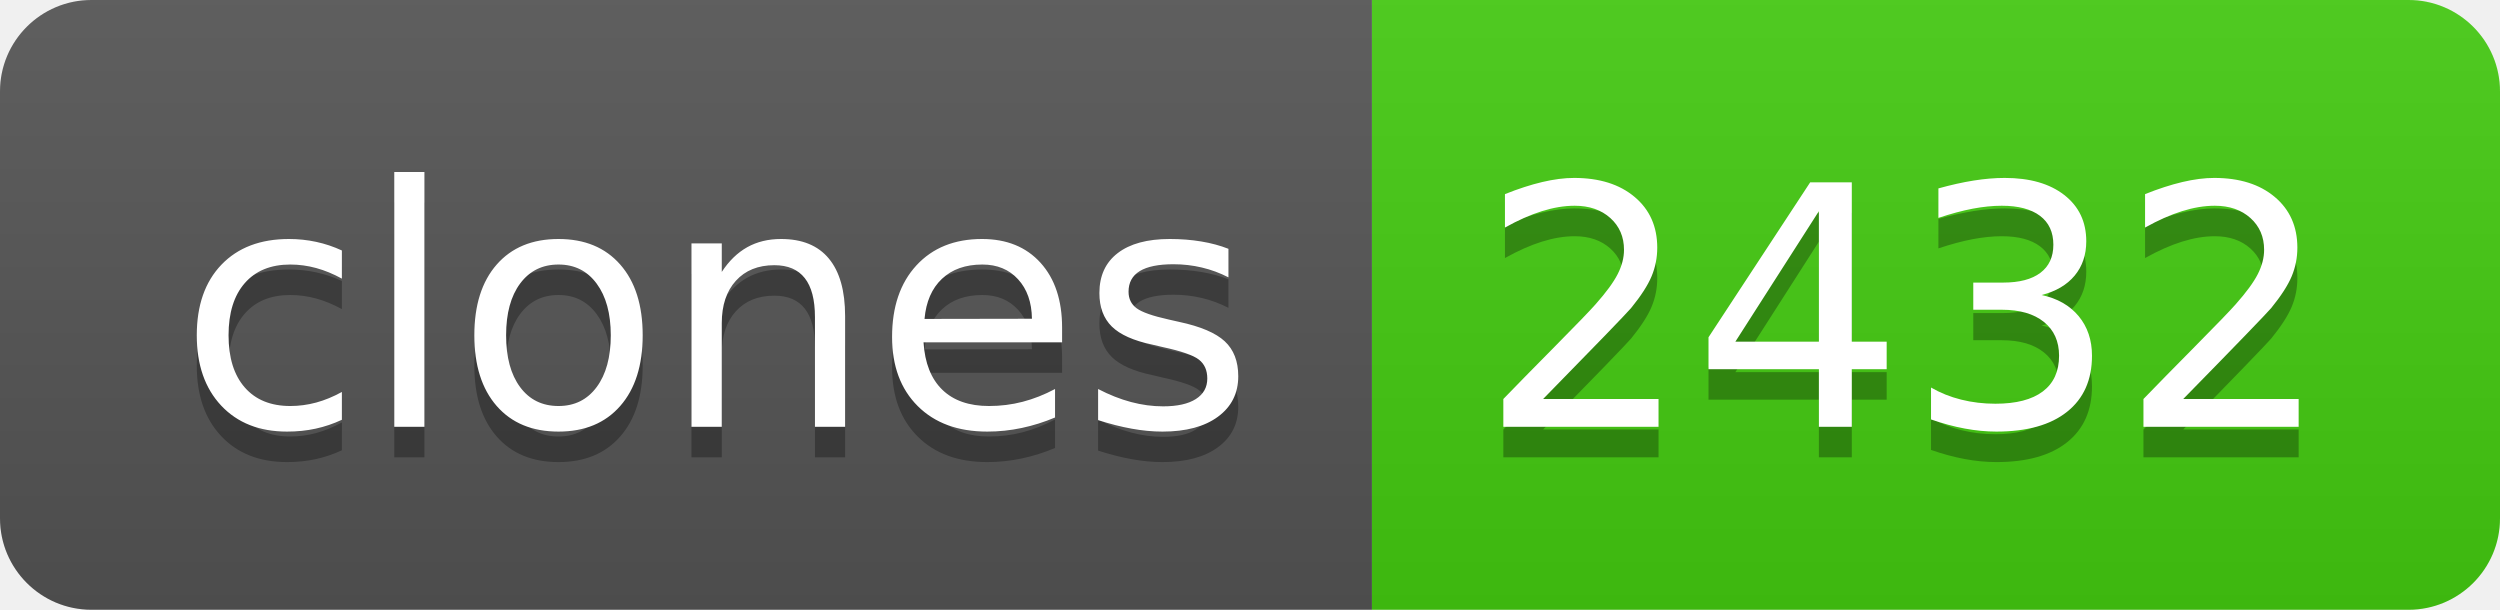
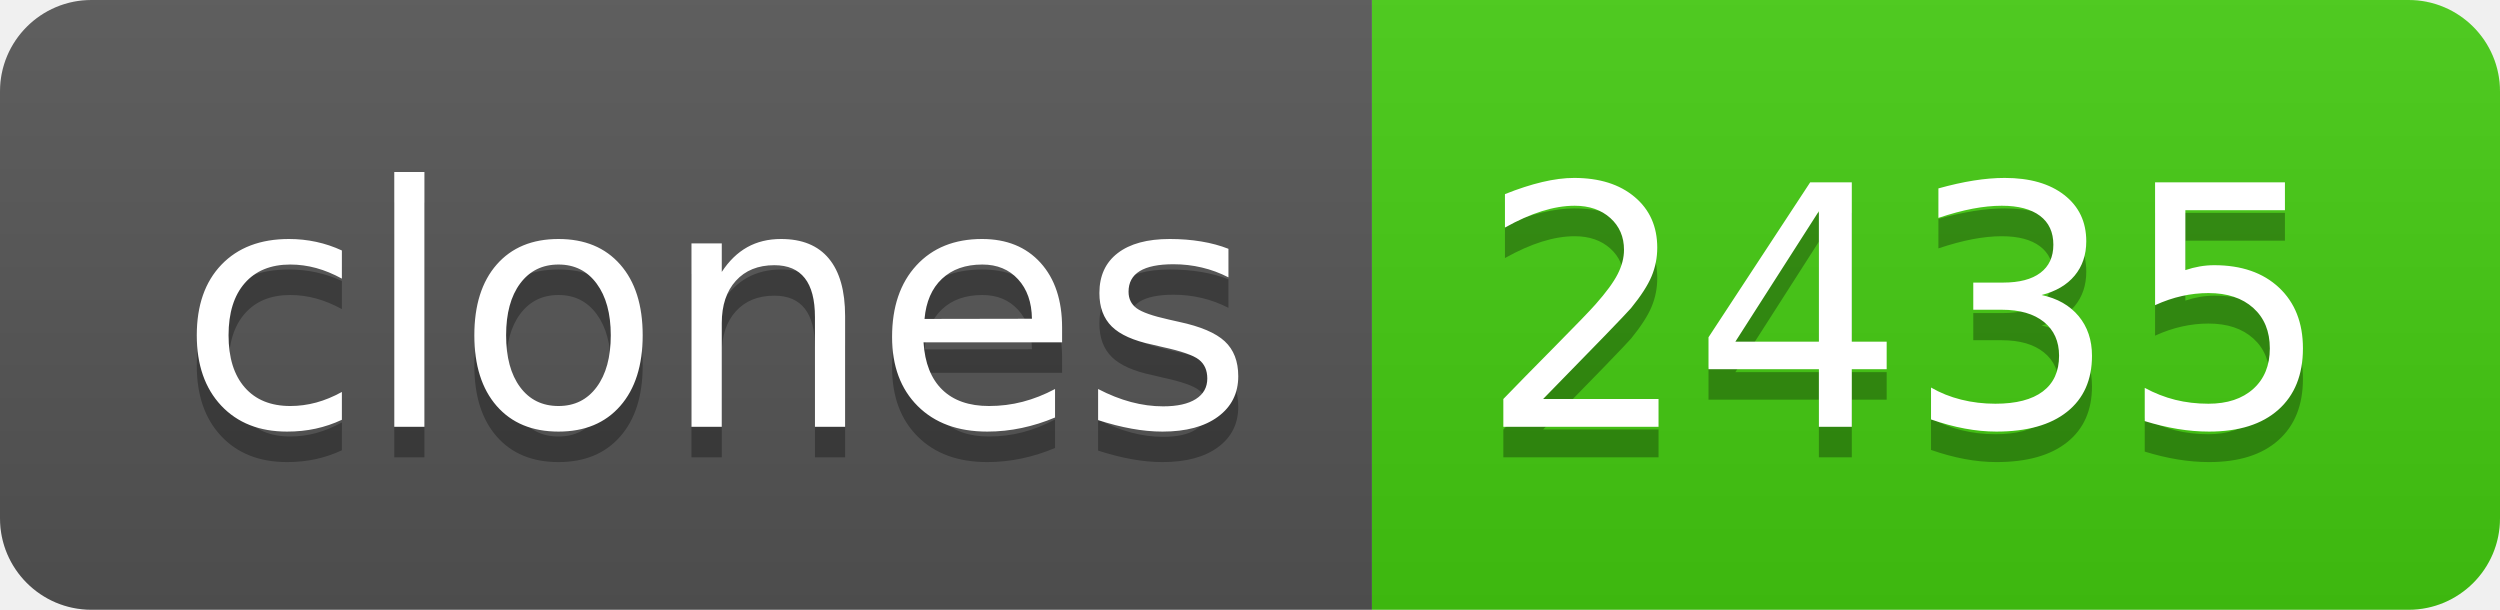
- <svg xmlns="http://www.w3.org/2000/svg" width="82" height="20" role="img" aria-label="clones: 2432">
+ <svg xmlns="http://www.w3.org/2000/svg" width="82" height="20" role="img" aria-label="clones: 2435">
  <linearGradient id="s" x2="0" y2="100%">
    <stop offset="0" stop-color="#bbb" stop-opacity=".1" />
    <stop offset="1" stop-opacity=".1" />
  </linearGradient>
  <clipPath id="r">
    <rect width="82" height="20" rx="3" fill="#fff" />
  </clipPath>
  <g clip-path="url(#r)">
    <rect width="45" height="20" fill="#555" />
    <rect x="45" width="37" height="20" fill="#4c1" />
    <rect width="82" height="20" fill="url(#s)" />
  </g>
  <g fill="#fff" text-anchor="middle" font-family="Verdana,Geneva,DejaVu Sans,sans-serif" text-rendering="geometricPrecision" font-size="110">
    <text aria-hidden="true" x="235" y="150" fill="#010101" fill-opacity=".3" transform="scale(.1)" textLength="350">clones</text>
    <text x="235" y="140" transform="scale(.1)" fill="#fff" textLength="350">clones</text>
-     <text aria-hidden="true" x="625" y="150" fill="#010101" fill-opacity=".3" transform="scale(.1)" textLength="270">2432</text>
-     <text x="625" y="140" transform="scale(.1)" fill="#fff" textLength="270">2432</text>
+     <text aria-hidden="true" x="625" y="150" fill="#010101" fill-opacity=".3" transform="scale(.1)" textLength="270">2435</text>
+     <text x="625" y="140" transform="scale(.1)" fill="#fff" textLength="270">2435</text>
  </g>
</svg>
